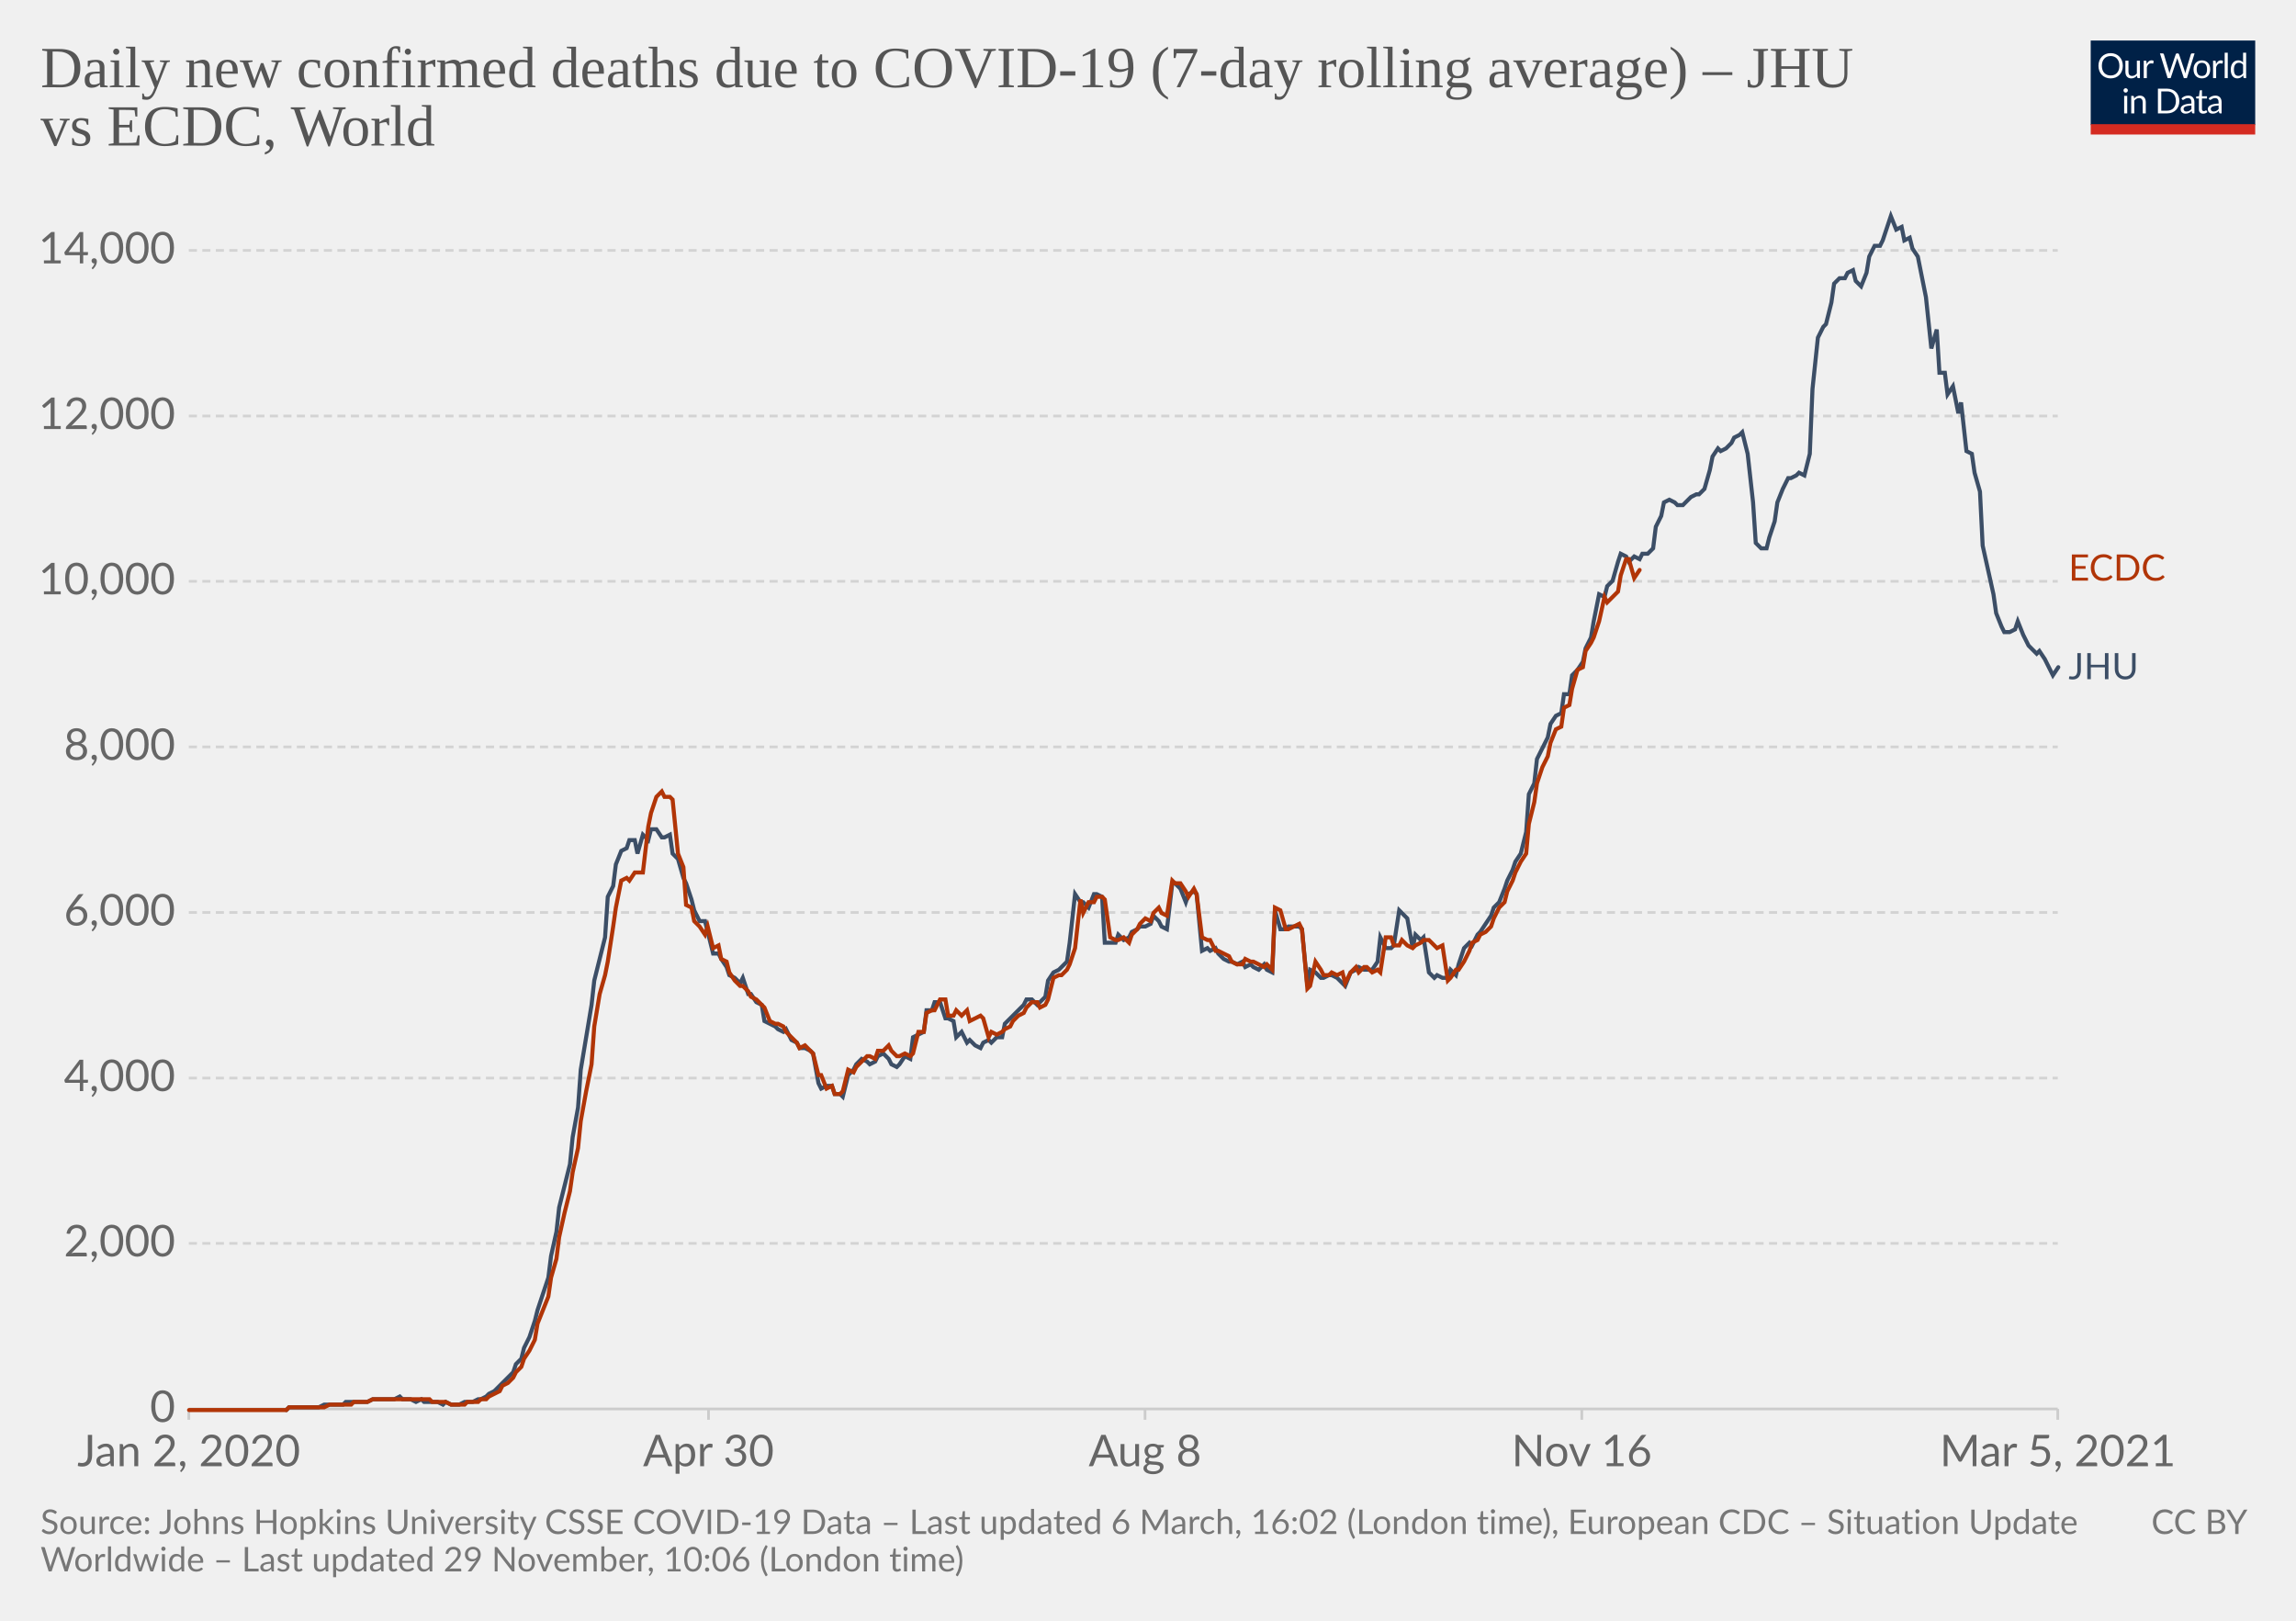
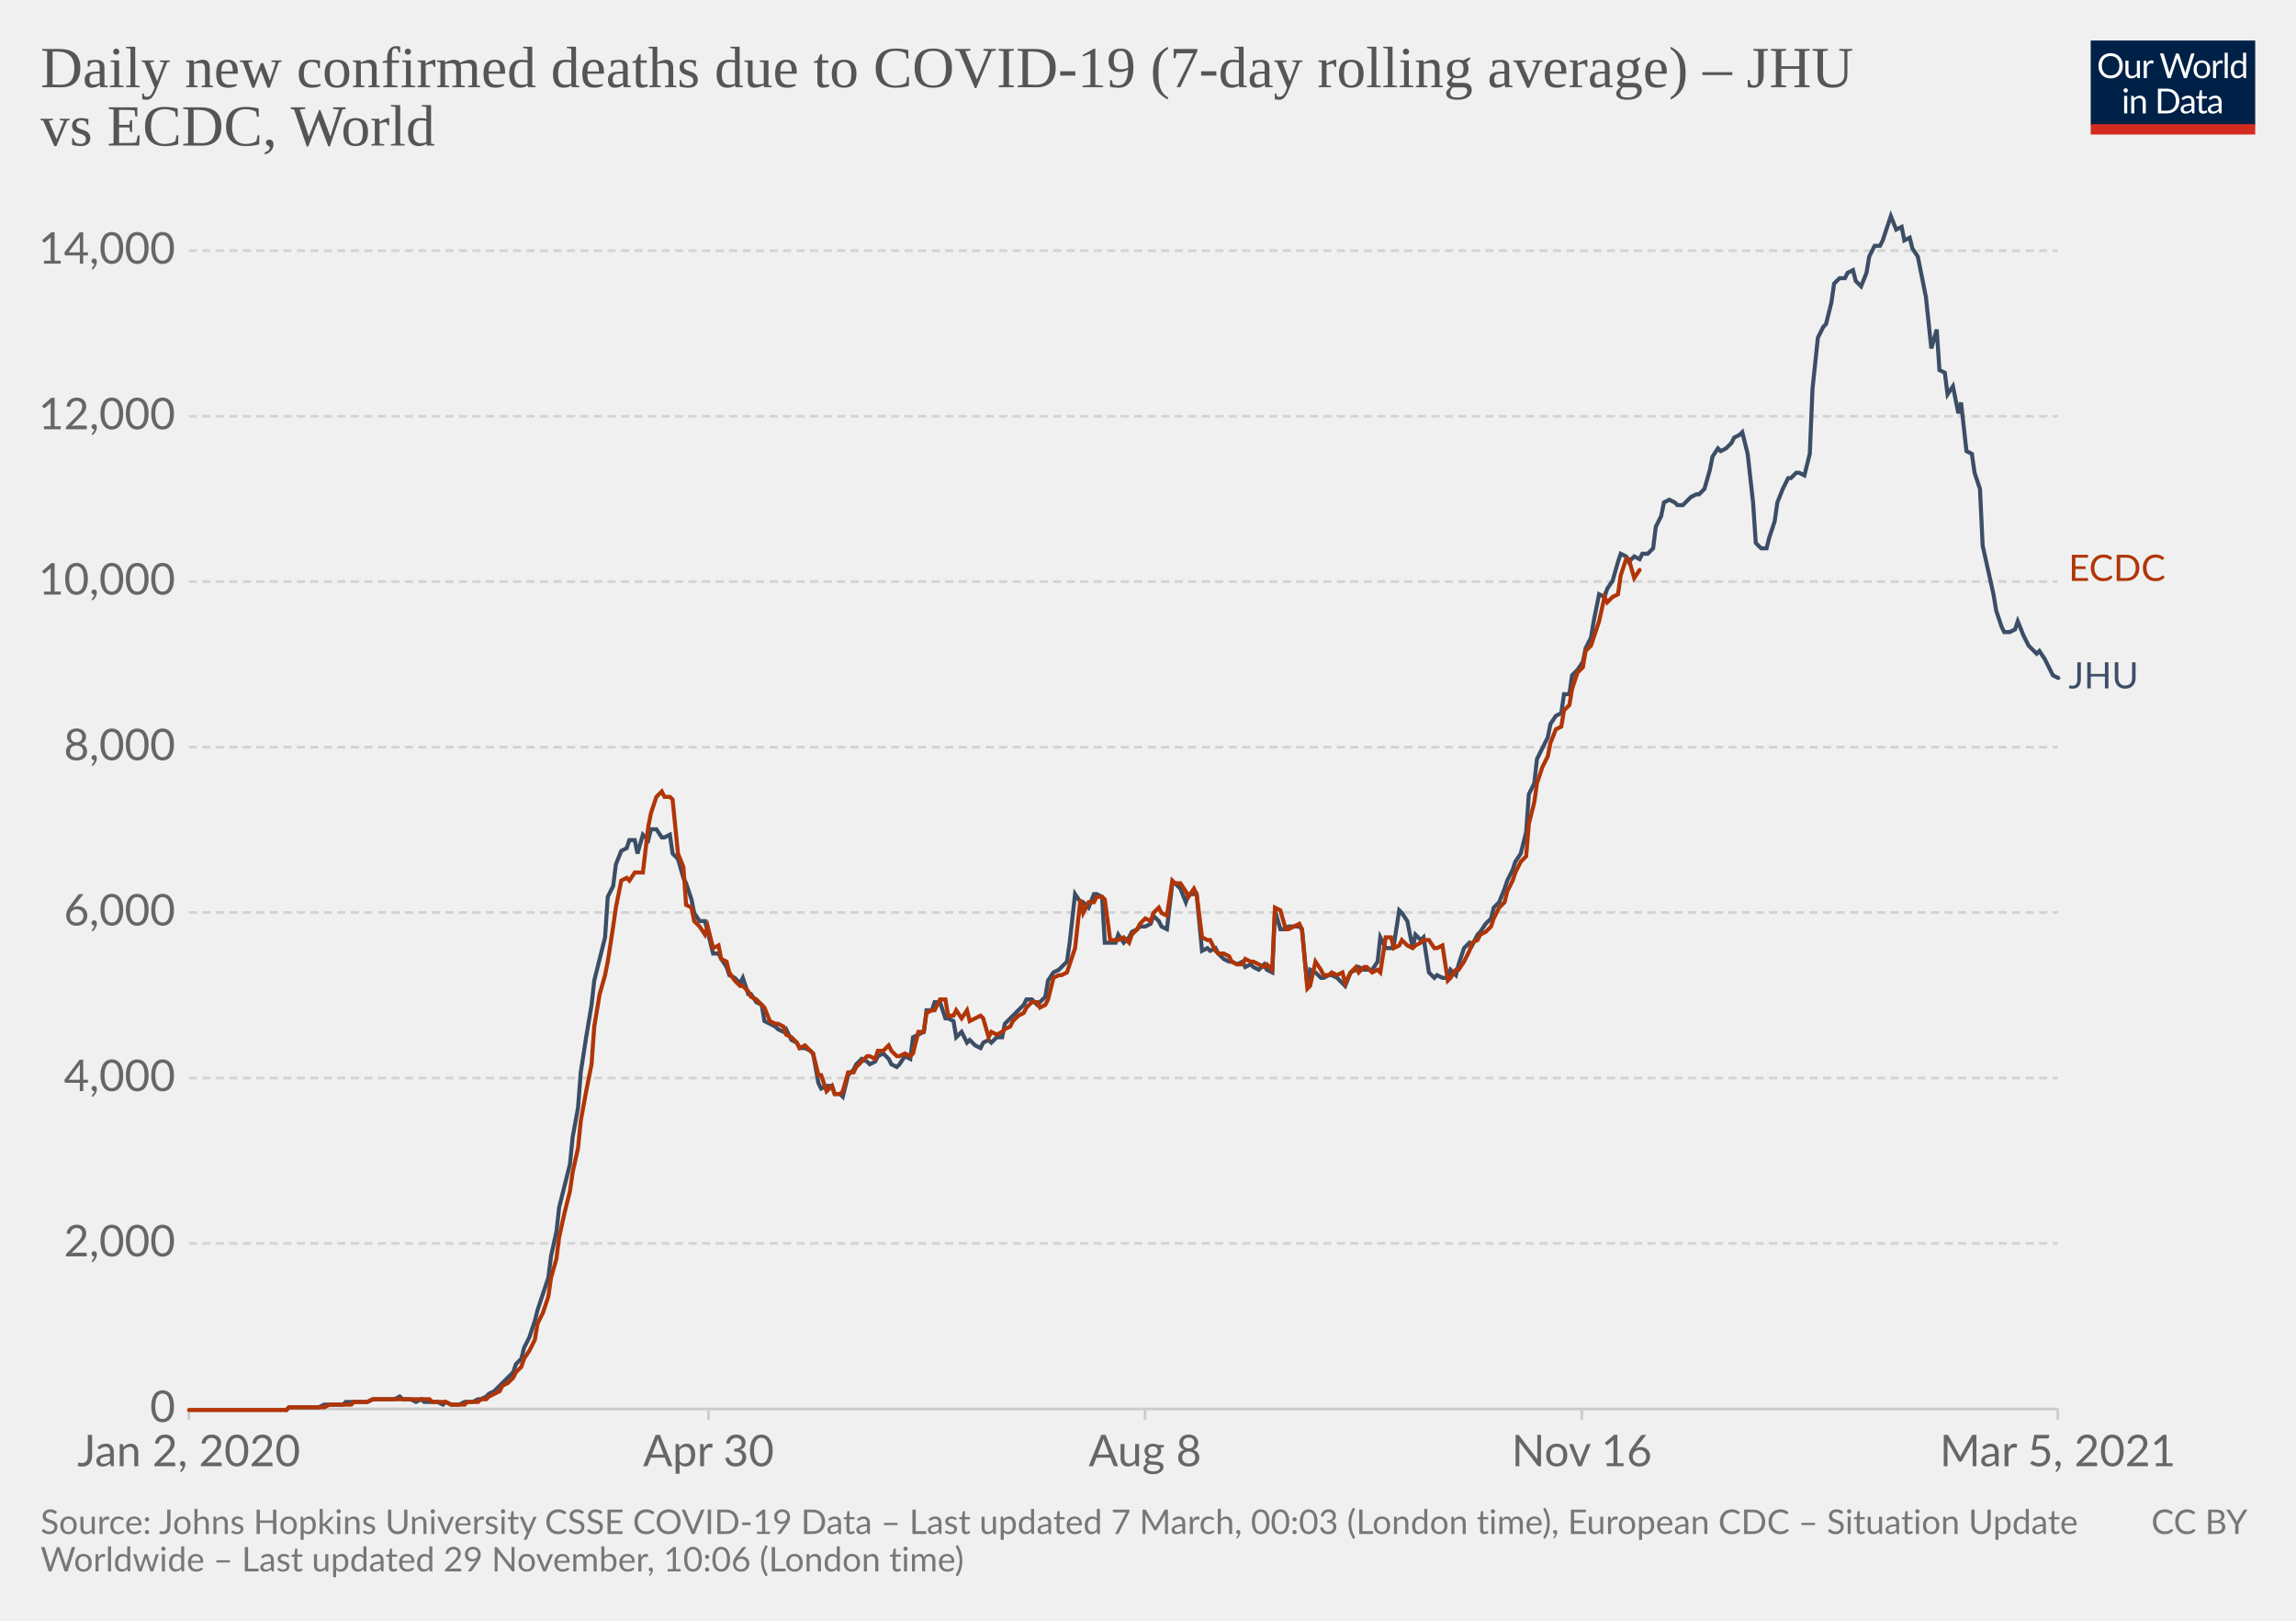
<svg xmlns="http://www.w3.org/2000/svg" version="1.1" style="background-color:#fff;-webkit-font-smoothing:antialiased" width="850" height="600" viewBox="0 0 850 600" font-family="Lato,'Helvetica Neue',Helvetica,Arial,sans-serif" font-size="18" text-rendering="optimizeLegibility">
  <g class="HeaderView">
    <g transform="matrix(.29 0 0 .29 774 15)">
      <svg width="210" height="120" viewBox="0 0 210 120" fill="none">
        <g clip-path="url(#clip0)">
          <path d="M0 0h210v107.89H0V0z" fill="#002147" />
          <path d="M40.98 32.25c0 2.36-.38 4.53-1.12 6.51a14.26 14.26 0 01-8.1 8.4c-1.9.78-4.02 1.17-6.34 1.17a16.6 16.6 0 01-6.33-1.17 14.31 14.31 0 01-8.08-8.4 18.29 18.29 0 01-1.12-6.51c0-2.36.38-4.53 1.12-6.5.75-1.97 1.8-3.67 3.17-5.1a14.32 14.32 0 014.9-3.34c1.92-.8 4.03-1.19 6.34-1.19 2.32 0 4.43.4 6.34 1.19 1.92.8 3.56 1.9 4.93 3.34a14.87 14.87 0 013.17 5.1 18.1 18.1 0 011.12 6.5zm-4.38 0c0-1.94-.26-3.68-.8-5.22a10.91 10.91 0 00-2.24-3.89 9.68 9.68 0 00-3.52-2.46 11.95 11.95 0 00-4.62-.86c-1.68 0-3.21.28-4.6.86a9.88 9.88 0 00-3.54 2.46 10.91 10.91 0 00-2.24 3.9c-.53 1.53-.8 3.27-.8 5.2 0 1.94.27 3.68.8 5.22a11.17 11.17 0 002.24 3.9 10.01 10.01 0 003.55 2.44c1.38.56 2.9.83 4.6.83s3.24-.27 4.61-.83a9.8 9.8 0 003.52-2.44 11.17 11.17 0 002.25-3.9c.53-1.54.8-3.28.8-5.21zm26.22-6.54V48H60.5c-.56 0-.9-.27-1.05-.81l-.31-2.4a12.45 12.45 0 01-3.26 2.6c-1.2.64-2.58.96-4.13.96-1.22 0-2.3-.2-3.24-.6a6.52 6.52 0 01-2.33-1.7 7.37 7.37 0 01-1.43-2.67c-.3-1.04-.46-2.2-.46-3.45V25.7h3.91v14.22c0 1.68.38 2.99 1.15 3.91.77.93 1.96 1.39 3.54 1.39 1.16 0 2.24-.27 3.23-.82a10.42 10.42 0 002.8-2.28V25.7h3.91zm8.61 4.47a9.94 9.94 0 012.6-3.56 5.64 5.64 0 013.76-1.3c.47 0 .92.05 1.34.15.44.1.83.27 1.17.49l-.3 2.92c-.09.37-.3.55-.66.55-.2 0-.5-.04-.9-.13a6.21 6.21 0 00-3.24.18 4.23 4.23 0 00-1.47.92c-.42.4-.81.9-1.17 1.5-.33.58-.64 1.26-.92 2.02V48H67.7V25.71h2.25c.42 0 .72.08.88.25.16.16.27.44.33.83l.26 3.39zm61.16-13.7L122.75 48h-3.82l-7.99-24.05a21.95 21.95 0 01-.42-1.58 38.36 38.36 0 01-.44 1.58L102.05 48h-3.83L88.4 16.47h3.54c.38 0 .7.1.95.29.26.2.43.43.5.73l6.52 21.9.28 1.28.29 1.46.3-1.46.38-1.27 7.41-21.91c.1-.25.26-.48.51-.69.27-.22.58-.33.95-.33h1.23c.38 0 .69.1.92.29a1.77 1.77 0 01.53.73l7.4 21.9a28.4 28.4 0 01.68 2.62 29.52 29.52 0 01.52-2.61l6.54-21.91a1.31 1.31 0 01.48-.7c.27-.21.58-.32.95-.32h3.32zm9.35 8.88c1.63 0 3.1.27 4.4.82a9.43 9.43 0 015.46 5.94c.5 1.4.74 2.98.74 4.73 0 1.76-.25 3.34-.74 4.75a9.43 9.43 0 01-5.46 5.92c-1.3.52-2.77.79-4.4.79-1.64 0-3.12-.27-4.44-.8a9.42 9.42 0 01-3.35-2.3c-.92-1-1.63-2.2-2.13-3.61-.49-1.41-.73-3-.73-4.75s.24-3.33.73-4.73c.5-1.43 1.2-2.64 2.13-3.63a9.4 9.4 0 013.35-2.31c1.32-.55 2.8-.82 4.44-.82zm0 19.89c2.2 0 3.84-.73 4.93-2.2 1.08-1.48 1.63-3.54 1.63-6.18 0-2.66-.55-4.72-1.63-6.2-1.09-1.49-2.73-2.23-4.93-2.23-1.12 0-2.09.2-2.93.57a5.71 5.71 0 00-2.06 1.65 7.5 7.5 0 00-1.24 2.67c-.26 1.04-.4 2.22-.4 3.54 0 2.64.55 4.7 1.64 6.18 1.1 1.47 2.76 2.2 4.99 2.2zm17.97-15.07a9.94 9.94 0 012.6-3.56 5.64 5.64 0 013.76-1.3c.47 0 .91.05 1.34.15.44.1.83.27 1.16.49l-.28 2.92c-.09.37-.31.55-.66.55-.2 0-.5-.04-.9-.13a6.2 6.2 0 00-3.24.18 4.23 4.23 0 00-1.47.92c-.43.4-.82.9-1.17 1.5a13.1 13.1 0 00-.92 2.02V48h-3.94V25.71h2.24c.43 0 .72.08.88.25.17.16.28.44.33.83l.27 3.39zm15.04-14.59V48h-3.92V15.6h3.92zm19.55 15.43a6.22 6.22 0 00-2.38-2.05 6.7 6.7 0 00-2.86-.6c-2.07 0-3.66.75-4.77 2.23-1.12 1.48-1.68 3.6-1.68 6.33 0 1.46.13 2.7.38 3.74a7.29 7.29 0 001.1 2.56 4.35 4.35 0 001.78 1.45c.7.3 1.5.46 2.4.46 1.29 0 2.41-.3 3.36-.88a9.6 9.6 0 002.67-2.49V31.02zm3.91-15.43V48h-2.33c-.56 0-.9-.27-1.06-.81l-.35-2.71a12.13 12.13 0 01-3.25 2.77 8.28 8.28 0 01-4.23 1.06 7.31 7.31 0 01-6.14-2.9c-.73-.96-1.3-2.15-1.69-3.57a18.35 18.35 0 01.07-9.48 11.29 11.29 0 011.89-3.7 8.7 8.7 0 017.06-3.34 7.96 7.96 0 016.12 2.62V15.59h3.91zM46.61 70.71V93H42.7V70.71h3.91zm.84-7c0 .39-.08.75-.24 1.09a2.81 2.81 0 01-1.52 1.47 2.67 2.67 0 01-2.16 0 2.9 2.9 0 01-1.45-1.47 2.67 2.67 0 010-2.16c.15-.35.35-.65.6-.9.25-.27.53-.47.85-.62a2.67 2.67 0 012.16 0c.35.15.65.35.9.62.27.25.47.55.62.9.16.34.24.7.24 1.08zm7.97 10.24c.49-.54 1-1.04 1.54-1.48a9.85 9.85 0 013.66-1.84 8.96 8.96 0 015.43.35c.94.4 1.72.97 2.33 1.71a7.36 7.36 0 011.43 2.67c.32 1.04.49 2.19.49 3.45V93h-3.94V78.81c0-1.69-.4-3-1.17-3.92-.76-.93-1.93-1.4-3.5-1.4a6.6 6.6 0 00-3.25.83c-1 .56-1.92 1.31-2.77 2.27V93h-3.94V70.71h2.35c.56 0 .9.28 1.04.82l.3 2.42zm57.7 3.3c0 2.36-.37 4.5-1.11 6.44a14.3 14.3 0 01-3.17 4.98 14.1 14.1 0 01-4.93 3.2c-1.9.76-4.02 1.13-6.33 1.13H85.8V61.47h11.77c2.31 0 4.42.39 6.33 1.15a13.8 13.8 0 018.1 8.18 17.75 17.75 0 011.12 6.45zm-4.37 0c0-1.94-.26-3.67-.8-5.2a10.94 10.94 0 00-2.23-3.87 9.57 9.57 0 00-3.53-2.42 12.23 12.23 0 00-4.61-.83h-7.5v24.62h7.5c1.7 0 3.24-.28 4.61-.84a9.7 9.7 0 003.53-2.4 10.94 10.94 0 002.24-3.87c.53-1.53.8-3.26.8-5.2zm19.8 5.72c-1.8.06-3.34.2-4.62.44-1.26.22-2.3.51-3.1.88-.8.36-1.37.8-1.74 1.3-.35.5-.53 1.05-.53 1.67 0 .58.1 1.1.3 1.52a3 3 0 00.76 1.05c.34.27.73.46 1.17.6a6.13 6.13 0 001.45.17 7.28 7.28 0 003.5-.81 11.95 11.95 0 002.82-2.2v-4.62zm-12.65-9.11a12.73 12.73 0 013.98-2.66c1.43-.59 3-.88 4.73-.88 1.25 0 2.36.2 3.33.61a6.81 6.81 0 013.94 4.38c.33 1.04.5 2.19.5 3.43V93h-1.74a1.8 1.8 0 01-.88-.18c-.2-.13-.36-.38-.48-.74l-.44-2.12-1.72 1.46a9.48 9.48 0 01-3.74 1.7c-.69.15-1.46.23-2.3.23-.87 0-1.69-.12-2.45-.35a5.34 5.34 0 01-3.34-2.93 6.64 6.64 0 01-.49-2.64c0-.88.25-1.72.73-2.53a6.33 6.33 0 012.35-2.17c1.09-.63 2.5-1.15 4.25-1.54 1.75-.41 3.89-.65 6.42-.7v-1.75c0-1.73-.37-3.03-1.12-3.91-.75-.9-1.84-1.34-3.28-1.34-.97 0-1.78.12-2.44.37-.64.23-1.2.5-1.7.81l-1.23.82c-.33.23-.67.35-1 .35-.27 0-.5-.07-.69-.2a2.1 2.1 0 01-.48-.53l-.7-1.25zm27.67 19.5c-1.76 0-3.12-.5-4.07-1.48-.94-.98-1.41-2.4-1.41-4.25V74h-2.68a.9.9 0 01-.6-.2c-.16-.14-.24-.36-.24-.66v-1.56l3.65-.46.9-6.89a.9.9 0 01.29-.52.88.88 0 01.62-.22H142v7.67h6.44V74H142v13.38c0 .94.22 1.63.68 2.09.45.45 1.04.68 1.76.68a3.21 3.21 0 001.85-.53l.55-.35c.16-.12.3-.18.41-.18.2 0 .4.13.55.38l1.15 1.87a7.45 7.45 0 01-2.44 1.5 8.53 8.53 0 01-2.95.52zm19.68-10.4c-1.8.07-3.34.21-4.62.45-1.26.22-2.3.51-3.1.88-.8.36-1.37.8-1.74 1.3-.35.5-.53 1.05-.53 1.67 0 .58.1 1.1.3 1.52a2.9 2.9 0 00.76 1.05c.34.27.73.46 1.17.6a6.13 6.13 0 001.45.17 7.3 7.3 0 003.5-.81 12.04 12.04 0 002.82-2.2v-4.62zm-12.65-9.1a12.72 12.72 0 013.99-2.66c1.42-.59 3-.88 4.72-.88 1.25 0 2.36.2 3.33.61a6.81 6.81 0 013.94 4.38c.33 1.04.5 2.19.5 3.43V93h-1.74a1.8 1.8 0 01-.88-.18c-.2-.13-.36-.38-.48-.74l-.44-2.12-1.72 1.46a9.48 9.48 0 01-3.74 1.7c-.69.15-1.46.23-2.3.23-.87 0-1.69-.12-2.45-.35a5.33 5.33 0 01-3.34-2.93 6.62 6.62 0 01-.49-2.64c0-.88.25-1.72.73-2.53a6.33 6.33 0 012.35-2.17c1.09-.63 2.5-1.15 4.25-1.54a31.2 31.2 0 016.42-.7v-1.75c0-1.73-.37-3.03-1.12-3.91-.75-.9-1.84-1.34-3.28-1.34-.97 0-1.78.12-2.44.37-.64.23-1.2.5-1.7.81l-1.22.82c-.34.23-.68.35-1.02.35-.26 0-.49-.07-.68-.2a1.88 1.88 0 01-.48-.53l-.7-1.25zM40.98 32.25c0 2.36-.38 4.53-1.12 6.51a14.26 14.26 0 01-8.1 8.4c-1.9.78-4.02 1.17-6.34 1.17a16.6 16.6 0 01-6.33-1.17 14.31 14.31 0 01-8.08-8.4 18.29 18.29 0 01-1.12-6.51c0-2.36.38-4.53 1.12-6.5.75-1.97 1.8-3.67 3.17-5.1a14.32 14.32 0 014.9-3.34c1.92-.8 4.03-1.19 6.34-1.19 2.32 0 4.43.4 6.34 1.19 1.92.8 3.56 1.9 4.93 3.34a14.87 14.87 0 013.17 5.1 18.1 18.1 0 011.12 6.5zm-4.38 0c0-1.94-.26-3.68-.8-5.22a10.91 10.91 0 00-2.24-3.89 9.68 9.68 0 00-3.52-2.46 11.95 11.95 0 00-4.62-.86c-1.68 0-3.21.28-4.6.86a9.88 9.88 0 00-3.54 2.46 10.91 10.91 0 00-2.24 3.9c-.53 1.53-.8 3.27-.8 5.2 0 1.94.27 3.68.8 5.22a11.17 11.17 0 002.24 3.9 10.01 10.01 0 003.55 2.44c1.38.56 2.9.83 4.6.83s3.24-.27 4.61-.83a9.8 9.8 0 003.52-2.44 11.17 11.17 0 002.25-3.9c.53-1.54.8-3.28.8-5.21zm26.22-6.54V48H60.5c-.56 0-.9-.27-1.05-.81l-.31-2.4a12.45 12.45 0 01-3.26 2.6c-1.2.64-2.58.96-4.13.96-1.22 0-2.3-.2-3.24-.6a6.52 6.52 0 01-2.33-1.7 7.37 7.37 0 01-1.43-2.67c-.3-1.04-.46-2.2-.46-3.45V25.7h3.91v14.22c0 1.68.38 2.99 1.15 3.91.77.93 1.96 1.39 3.54 1.39 1.16 0 2.24-.27 3.23-.82a10.42 10.42 0 002.8-2.28V25.7h3.91zm8.61 4.47a9.94 9.94 0 012.6-3.56 5.64 5.64 0 013.76-1.3c.47 0 .92.05 1.34.15.44.1.83.27 1.17.49l-.3 2.92c-.09.37-.3.55-.66.55-.2 0-.5-.04-.9-.13a6.21 6.21 0 00-3.24.18 4.23 4.23 0 00-1.47.92c-.42.4-.81.9-1.17 1.5-.33.58-.64 1.26-.92 2.02V48H67.7V25.71h2.25c.42 0 .72.08.88.25.16.16.27.44.33.83l.26 3.39zm61.16-13.7L122.75 48h-3.82l-7.99-24.05a21.95 21.95 0 01-.42-1.58 38.36 38.36 0 01-.44 1.58L102.05 48h-3.83L88.4 16.47h3.54c.38 0 .7.1.95.29.26.2.43.43.5.73l6.52 21.9.28 1.28.29 1.46.3-1.46.38-1.27 7.41-21.91c.1-.25.26-.48.51-.69.27-.22.58-.33.95-.33h1.23c.38 0 .69.1.92.29a1.77 1.77 0 01.53.73l7.4 21.9a28.4 28.4 0 01.68 2.62 29.52 29.52 0 01.52-2.61l6.54-21.91a1.31 1.31 0 01.48-.7c.27-.21.58-.32.95-.32h3.32zm9.35 8.88c1.63 0 3.1.27 4.4.82a9.43 9.43 0 015.46 5.94c.5 1.4.74 2.98.74 4.73 0 1.76-.25 3.34-.74 4.75a9.43 9.43 0 01-5.46 5.92c-1.3.52-2.77.79-4.4.79-1.64 0-3.12-.27-4.44-.8a9.42 9.42 0 01-3.35-2.3c-.92-1-1.63-2.2-2.13-3.61-.49-1.41-.73-3-.73-4.75s.24-3.33.73-4.73c.5-1.43 1.2-2.64 2.13-3.63a9.4 9.4 0 013.35-2.31c1.32-.55 2.8-.82 4.44-.82zm0 19.89c2.2 0 3.84-.73 4.93-2.2 1.08-1.48 1.63-3.54 1.63-6.18 0-2.66-.55-4.72-1.63-6.2-1.09-1.49-2.73-2.23-4.93-2.23-1.12 0-2.09.2-2.93.57a5.71 5.71 0 00-2.06 1.65 7.5 7.5 0 00-1.24 2.67c-.26 1.04-.4 2.22-.4 3.54 0 2.64.55 4.7 1.64 6.18 1.1 1.47 2.76 2.2 4.99 2.2zm17.97-15.07a9.94 9.94 0 012.6-3.56 5.64 5.64 0 013.76-1.3c.47 0 .91.05 1.34.15.44.1.83.27 1.16.49l-.28 2.92c-.09.37-.31.55-.66.55-.2 0-.5-.04-.9-.13a6.2 6.2 0 00-3.24.18 4.23 4.23 0 00-1.47.92c-.43.4-.82.9-1.17 1.5a13.1 13.1 0 00-.92 2.02V48h-3.94V25.71h2.24c.43 0 .72.08.88.25.17.16.28.44.33.83l.27 3.39zm15.04-14.59V48h-3.92V15.6h3.92zm19.55 15.43a6.22 6.22 0 00-2.38-2.05 6.7 6.7 0 00-2.86-.6c-2.07 0-3.66.75-4.77 2.23-1.12 1.48-1.68 3.6-1.68 6.33 0 1.46.13 2.7.38 3.74a7.29 7.29 0 001.1 2.56 4.35 4.35 0 001.78 1.45c.7.3 1.5.46 2.4.46 1.29 0 2.41-.3 3.36-.88a9.6 9.6 0 002.67-2.49V31.02zm3.91-15.43V48h-2.33c-.56 0-.9-.27-1.06-.81l-.35-2.71a12.13 12.13 0 01-3.25 2.77 8.28 8.28 0 01-4.23 1.06 7.31 7.31 0 01-6.14-2.9c-.73-.96-1.3-2.15-1.69-3.57a18.35 18.35 0 01.07-9.48 11.29 11.29 0 011.89-3.7 8.7 8.7 0 017.06-3.34 7.96 7.96 0 016.12 2.62V15.59h3.91zM46.61 70.71V93H42.7V70.71h3.91zm.84-7c0 .39-.08.75-.24 1.09a2.81 2.81 0 01-1.52 1.47 2.67 2.67 0 01-2.16 0 2.9 2.9 0 01-1.45-1.47 2.67 2.67 0 010-2.16c.15-.35.35-.65.6-.9.25-.27.53-.47.85-.62a2.67 2.67 0 012.16 0c.35.15.65.35.9.62.27.25.47.55.62.9.16.34.24.7.24 1.08zm7.97 10.24c.49-.54 1-1.04 1.54-1.48a9.85 9.85 0 013.66-1.84 8.96 8.96 0 015.43.35c.94.4 1.72.97 2.33 1.71a7.36 7.36 0 011.43 2.67c.32 1.04.49 2.19.49 3.45V93h-3.94V78.81c0-1.69-.4-3-1.17-3.92-.76-.93-1.93-1.4-3.5-1.4a6.6 6.6 0 00-3.25.83c-1 .56-1.92 1.31-2.77 2.27V93h-3.94V70.71h2.35c.56 0 .9.28 1.04.82l.3 2.42zm57.7 3.3c0 2.36-.37 4.5-1.11 6.44a14.3 14.3 0 01-3.17 4.98 14.1 14.1 0 01-4.93 3.2c-1.9.76-4.02 1.13-6.33 1.13H85.8V61.47h11.77c2.31 0 4.42.39 6.33 1.15a13.8 13.8 0 018.1 8.18 17.75 17.75 0 011.12 6.45zm-4.37 0c0-1.94-.26-3.67-.8-5.2a10.94 10.94 0 00-2.23-3.87 9.57 9.57 0 00-3.53-2.42 12.23 12.23 0 00-4.61-.83h-7.5v24.62h7.5c1.7 0 3.24-.28 4.61-.84a9.7 9.7 0 003.53-2.4 10.94 10.94 0 002.24-3.87c.53-1.53.8-3.26.8-5.2zm19.8 5.72c-1.8.06-3.34.2-4.62.44-1.26.22-2.3.51-3.1.88-.8.36-1.37.8-1.74 1.3-.35.5-.53 1.05-.53 1.67 0 .58.1 1.1.3 1.52a3 3 0 00.76 1.05c.34.27.73.46 1.17.6a6.13 6.13 0 001.45.17 7.28 7.28 0 003.5-.81 11.95 11.95 0 002.82-2.2v-4.62zm-12.65-9.11a12.73 12.73 0 013.98-2.66c1.43-.59 3-.88 4.73-.88 1.25 0 2.36.2 3.33.61a6.81 6.81 0 013.94 4.38c.33 1.04.5 2.19.5 3.43V93h-1.74a1.8 1.8 0 01-.88-.18c-.2-.13-.36-.38-.48-.74l-.44-2.12-1.72 1.46a9.48 9.48 0 01-3.74 1.7c-.69.15-1.46.23-2.3.23-.87 0-1.69-.12-2.45-.35a5.34 5.34 0 01-3.34-2.93 6.64 6.64 0 01-.49-2.64c0-.88.25-1.72.73-2.53a6.33 6.33 0 012.35-2.17c1.09-.63 2.5-1.15 4.25-1.54 1.75-.41 3.89-.65 6.42-.7v-1.75c0-1.73-.37-3.03-1.12-3.91-.75-.9-1.84-1.34-3.28-1.34-.97 0-1.78.12-2.44.37-.64.23-1.2.5-1.7.81l-1.23.82c-.33.23-.67.35-1 .35-.27 0-.5-.07-.69-.2a2.1 2.1 0 01-.48-.53l-.7-1.25zm27.67 19.5c-1.76 0-3.12-.5-4.07-1.48-.94-.98-1.41-2.4-1.41-4.25V74h-2.68a.9.9 0 01-.6-.2c-.16-.14-.24-.36-.24-.66v-1.56l3.65-.46.9-6.89a.9.9 0 01.29-.52.88.88 0 01.62-.22H142v7.67h6.44V74H142v13.38c0 .94.22 1.63.68 2.09.45.45 1.04.68 1.76.68a3.21 3.21 0 001.85-.53l.55-.35c.16-.12.3-.18.41-.18.2 0 .4.13.55.38l1.15 1.87a7.45 7.45 0 01-2.44 1.5 8.53 8.53 0 01-2.95.52zm19.68-10.4c-1.8.07-3.34.21-4.62.45-1.26.22-2.3.51-3.1.88-.8.36-1.37.8-1.74 1.3-.35.5-.53 1.05-.53 1.67 0 .58.1 1.1.3 1.52a2.9 2.9 0 00.76 1.05c.34.27.73.46 1.17.6a6.13 6.13 0 001.45.17 7.3 7.3 0 003.5-.81 12.04 12.04 0 002.82-2.2v-4.62zm-12.65-9.1a12.72 12.72 0 013.99-2.66c1.42-.59 3-.88 4.72-.88 1.25 0 2.36.2 3.33.61a6.81 6.81 0 013.94 4.38c.33 1.04.5 2.19.5 3.43V93h-1.74a1.8 1.8 0 01-.88-.18c-.2-.13-.36-.38-.48-.74l-.44-2.12-1.72 1.46a9.48 9.48 0 01-3.74 1.7c-.69.15-1.46.23-2.3.23-.87 0-1.69-.12-2.45-.35a5.33 5.33 0 01-3.34-2.93 6.62 6.62 0 01-.49-2.64c0-.88.25-1.72.73-2.53a6.33 6.33 0 012.35-2.17c1.09-.63 2.5-1.15 4.25-1.54a31.2 31.2 0 016.42-.7v-1.75c0-1.73-.37-3.03-1.12-3.91-.75-.9-1.84-1.34-3.28-1.34-.97 0-1.78.12-2.44.37-.64.23-1.2.5-1.7.81l-1.22.82c-.34.23-.68.35-1.02.35-.26 0-.49-.07-.68-.2a1.88 1.88 0 01-.48-.53l-.7-1.25zM40.98 32.25c0 2.36-.38 4.53-1.12 6.51a14.26 14.26 0 01-8.1 8.4c-1.9.78-4.02 1.17-6.34 1.17a16.6 16.6 0 01-6.33-1.17 14.31 14.31 0 01-8.08-8.4 18.29 18.29 0 01-1.12-6.51c0-2.36.38-4.53 1.12-6.5.75-1.97 1.8-3.67 3.17-5.1a14.32 14.32 0 014.9-3.34c1.92-.8 4.03-1.19 6.34-1.19 2.32 0 4.43.4 6.34 1.19 1.92.8 3.56 1.9 4.93 3.34a14.87 14.87 0 013.17 5.1 18.1 18.1 0 011.12 6.5zm-4.38 0c0-1.94-.26-3.68-.8-5.22a10.91 10.91 0 00-2.24-3.89 9.68 9.68 0 00-3.52-2.46 11.95 11.95 0 00-4.62-.86c-1.68 0-3.21.28-4.6.86a9.88 9.88 0 00-3.54 2.46 10.91 10.91 0 00-2.24 3.9c-.53 1.53-.8 3.27-.8 5.2 0 1.94.27 3.68.8 5.22a11.17 11.17 0 002.24 3.9 10.01 10.01 0 003.55 2.44c1.38.56 2.9.83 4.6.83s3.24-.27 4.61-.83a9.8 9.8 0 003.52-2.44 11.17 11.17 0 002.25-3.9c.53-1.54.8-3.28.8-5.21zm26.22-6.54V48H60.5c-.56 0-.9-.27-1.05-.81l-.31-2.4a12.45 12.45 0 01-3.26 2.6c-1.2.64-2.58.96-4.13.96-1.22 0-2.3-.2-3.24-.6a6.52 6.52 0 01-2.33-1.7 7.37 7.37 0 01-1.43-2.67c-.3-1.04-.46-2.2-.46-3.45V25.7h3.91v14.22c0 1.68.38 2.99 1.15 3.91.77.93 1.96 1.39 3.54 1.39 1.16 0 2.24-.27 3.23-.82a10.42 10.42 0 002.8-2.28V25.7h3.91zm8.61 4.47a9.94 9.94 0 012.6-3.56 5.64 5.64 0 013.76-1.3c.47 0 .92.05 1.34.15.44.1.83.27 1.17.49l-.3 2.92c-.09.37-.3.55-.66.55-.2 0-.5-.04-.9-.13a6.21 6.21 0 00-3.24.18 4.23 4.23 0 00-1.47.92c-.42.4-.81.9-1.17 1.5-.33.58-.64 1.26-.92 2.02V48H67.7V25.71h2.25c.42 0 .72.08.88.25.16.16.27.44.33.83l.26 3.39zm61.16-13.7L122.75 48h-3.82l-7.99-24.05a21.95 21.95 0 01-.42-1.58 38.36 38.36 0 01-.44 1.58L102.05 48h-3.83L88.4 16.47h3.54c.38 0 .7.1.95.29.26.2.43.43.5.73l6.52 21.9.28 1.28.29 1.46.3-1.46.38-1.27 7.41-21.91c.1-.25.26-.48.51-.69.27-.22.58-.33.95-.33h1.23c.38 0 .69.1.92.29a1.77 1.77 0 01.53.73l7.4 21.9a28.4 28.4 0 01.68 2.62 29.52 29.52 0 01.52-2.61l6.54-21.91a1.31 1.31 0 01.48-.7c.27-.21.58-.32.95-.32h3.32zm9.35 8.88c1.63 0 3.1.27 4.4.82a9.43 9.43 0 015.46 5.94c.5 1.4.74 2.98.74 4.73 0 1.76-.25 3.34-.74 4.75a9.43 9.43 0 01-5.46 5.92c-1.3.52-2.77.79-4.4.79-1.64 0-3.12-.27-4.44-.8a9.42 9.42 0 01-3.35-2.3c-.92-1-1.63-2.2-2.13-3.61-.49-1.41-.73-3-.73-4.75s.24-3.33.73-4.73c.5-1.43 1.2-2.64 2.13-3.63a9.4 9.4 0 013.35-2.31c1.32-.55 2.8-.82 4.44-.82zm0 19.89c2.2 0 3.84-.73 4.93-2.2 1.08-1.48 1.63-3.54 1.63-6.18 0-2.66-.55-4.72-1.63-6.2-1.09-1.49-2.73-2.23-4.93-2.23-1.12 0-2.09.2-2.93.57a5.71 5.71 0 00-2.06 1.65 7.5 7.5 0 00-1.24 2.67c-.26 1.04-.4 2.22-.4 3.54 0 2.64.55 4.7 1.64 6.18 1.1 1.47 2.76 2.2 4.99 2.2zm17.97-15.07a9.94 9.94 0 012.6-3.56 5.64 5.64 0 013.76-1.3c.47 0 .91.05 1.34.15.44.1.83.27 1.16.49l-.28 2.92c-.09.37-.31.55-.66.55-.2 0-.5-.04-.9-.13a6.2 6.2 0 00-3.24.18 4.23 4.23 0 00-1.47.92c-.43.4-.82.9-1.17 1.5a13.1 13.1 0 00-.92 2.02V48h-3.94V25.71h2.24c.43 0 .72.08.88.25.17.16.28.44.33.83l.27 3.39zm15.04-14.59V48h-3.92V15.6h3.92zm19.55 15.43a6.22 6.22 0 00-2.38-2.05 6.7 6.7 0 00-2.86-.6c-2.07 0-3.66.75-4.77 2.23-1.12 1.48-1.68 3.6-1.68 6.33 0 1.46.13 2.7.38 3.74a7.29 7.29 0 001.1 2.56 4.35 4.35 0 001.78 1.45c.7.3 1.5.46 2.4.46 1.29 0 2.41-.3 3.36-.88a9.6 9.6 0 002.67-2.49V31.02zm3.91-15.43V48h-2.33c-.56 0-.9-.27-1.06-.81l-.35-2.71a12.13 12.13 0 01-3.25 2.77 8.28 8.28 0 01-4.23 1.06 7.31 7.31 0 01-6.14-2.9c-.73-.96-1.3-2.15-1.69-3.57a18.35 18.35 0 01.07-9.48 11.29 11.29 0 011.89-3.7 8.7 8.7 0 017.06-3.34 7.96 7.96 0 016.12 2.62V15.59h3.91zM46.61 70.71V93H42.7V70.71h3.91zm.84-7c0 .39-.08.75-.24 1.09a2.81 2.81 0 01-1.52 1.47 2.67 2.67 0 01-2.16 0 2.9 2.9 0 01-1.45-1.47 2.67 2.67 0 010-2.16c.15-.35.35-.65.6-.9.25-.27.53-.47.85-.62a2.67 2.67 0 012.16 0c.35.15.65.35.9.62.27.25.47.55.62.9.16.34.24.7.24 1.08zm7.97 10.24c.49-.54 1-1.04 1.54-1.48a9.85 9.85 0 013.66-1.84 8.96 8.96 0 015.43.35c.94.4 1.72.97 2.33 1.71a7.36 7.36 0 011.43 2.67c.32 1.04.49 2.19.49 3.45V93h-3.94V78.81c0-1.69-.4-3-1.17-3.92-.76-.93-1.93-1.4-3.5-1.4a6.6 6.6 0 00-3.25.83c-1 .56-1.92 1.31-2.77 2.27V93h-3.94V70.71h2.35c.56 0 .9.28 1.04.82l.3 2.42zm57.7 3.3c0 2.36-.37 4.5-1.11 6.44a14.3 14.3 0 01-3.17 4.98 14.1 14.1 0 01-4.93 3.2c-1.9.76-4.02 1.13-6.33 1.13H85.8V61.47h11.77c2.31 0 4.42.39 6.33 1.15a13.8 13.8 0 018.1 8.18 17.75 17.75 0 011.12 6.45zm-4.37 0c0-1.94-.26-3.67-.8-5.2a10.94 10.94 0 00-2.23-3.87 9.57 9.57 0 00-3.53-2.42 12.23 12.23 0 00-4.61-.83h-7.5v24.62h7.5c1.7 0 3.24-.28 4.61-.84a9.7 9.7 0 003.53-2.4 10.94 10.94 0 002.24-3.87c.53-1.53.8-3.26.8-5.2zm19.8 5.72c-1.8.06-3.34.2-4.62.44-1.26.22-2.3.51-3.1.88-.8.36-1.37.8-1.74 1.3-.35.5-.53 1.05-.53 1.67 0 .58.1 1.1.3 1.52a3 3 0 00.76 1.05c.34.27.73.46 1.17.6a6.13 6.13 0 001.45.17 7.28 7.28 0 003.5-.81 11.95 11.95 0 002.82-2.2v-4.62zm-12.65-9.11a12.73 12.73 0 013.98-2.66c1.43-.59 3-.88 4.73-.88 1.25 0 2.36.2 3.33.61a6.81 6.81 0 013.94 4.38c.33 1.04.5 2.19.5 3.43V93h-1.74a1.8 1.8 0 01-.88-.18c-.2-.13-.36-.38-.48-.74l-.44-2.12-1.72 1.46a9.48 9.48 0 01-3.74 1.7c-.69.15-1.46.23-2.3.23-.87 0-1.69-.12-2.45-.35a5.34 5.34 0 01-3.34-2.93 6.64 6.64 0 01-.49-2.64c0-.88.25-1.72.73-2.53a6.33 6.33 0 012.35-2.17c1.09-.63 2.5-1.15 4.25-1.54 1.75-.41 3.89-.65 6.42-.7v-1.75c0-1.73-.37-3.03-1.12-3.91-.75-.9-1.84-1.34-3.28-1.34-.97 0-1.78.12-2.44.37-.64.23-1.2.5-1.7.81l-1.23.82c-.33.23-.67.35-1 .35-.27 0-.5-.07-.69-.2a2.1 2.1 0 01-.48-.53l-.7-1.25zm27.67 19.5c-1.76 0-3.12-.5-4.07-1.48-.94-.98-1.41-2.4-1.41-4.25V74h-2.68a.9.9 0 01-.6-.2c-.16-.14-.24-.36-.24-.66v-1.56l3.65-.46.9-6.89a.9.9 0 01.29-.52.88.88 0 01.62-.22H142v7.67h6.44V74H142v13.38c0 .94.22 1.63.68 2.09.45.45 1.04.68 1.76.68a3.21 3.21 0 001.85-.53l.55-.35c.16-.12.3-.18.41-.18.2 0 .4.13.55.38l1.15 1.87a7.45 7.45 0 01-2.44 1.5 8.53 8.53 0 01-2.95.52zm19.68-10.4c-1.8.07-3.34.21-4.62.45-1.26.22-2.3.51-3.1.88-.8.36-1.37.8-1.74 1.3-.35.5-.53 1.05-.53 1.67 0 .58.1 1.1.3 1.52a2.9 2.9 0 00.76 1.05c.34.27.73.46 1.17.6a6.13 6.13 0 001.45.17 7.3 7.3 0 003.5-.81 12.04 12.04 0 002.82-2.2v-4.62zm-12.65-9.1a12.72 12.72 0 013.99-2.66c1.42-.59 3-.88 4.72-.88 1.25 0 2.36.2 3.33.61a6.81 6.81 0 013.94 4.38c.33 1.04.5 2.19.5 3.43V93h-1.74a1.8 1.8 0 01-.88-.18c-.2-.13-.36-.38-.48-.74l-.44-2.12-1.72 1.46a9.48 9.48 0 01-3.74 1.7c-.69.15-1.46.23-2.3.23-.87 0-1.69-.12-2.45-.35a5.33 5.33 0 01-3.34-2.93 6.62 6.62 0 01-.49-2.64c0-.88.25-1.72.73-2.53a6.33 6.33 0 012.35-2.17c1.09-.63 2.5-1.15 4.25-1.54a31.2 31.2 0 016.42-.7v-1.75c0-1.73-.37-3.03-1.12-3.91-.75-.9-1.84-1.34-3.28-1.34-.97 0-1.78.12-2.44.37-.64.23-1.2.5-1.7.81l-1.22.82c-.34.23-.68.35-1.02.35-.26 0-.49-.07-.68-.2a1.88 1.88 0 01-.48-.53l-.7-1.25z" fill="#fff" />
          <path fill="#D42B21" d="M0 106.79h210V120H0z" />
        </g>
        <defs>
          <clipPath id="clip0">
            <path fill="#fff" d="M0 0h210v120H0z" />
          </clipPath>
        </defs>
      </svg>
    </g>
    <a href="https://ourworldindata.org/grapher/daily-covid-deaths-jhu-vs-ecdc?tab=chart&amp;stackMode=absolute&amp;region=World" target="_blank" rel="noopener" font-family="&quot;Playfair Display&quot;,Georgia,&quot;Times New Roman&quot;,serif">
      <text font-size="21.6" x="15" y="32.3" fill="#555">
        <tspan x="15" y="32.28">Daily new confirmed deaths due to COVID-19 (7-day rolling average) – JHU</tspan>
        <tspan x="15" y="53.88">vs ECDC, World</tspan>
      </text>
    </a>
  </g>
  <g class="LineChart">
    <defs>
      <clipPath id="a">
        <path d="M59.9 0h830v925.6h-830z" />
      </clipPath>
    </defs>
    <g class="DualAxisView">
      <g class="HorizontalAxis">
        <path stroke="#ccc" d="M69.9 521.6v4M262.3 521.6v4M423.9 521.6v4M585.6 521.6v4M761.8 521.6v4" />
        <text x="69.9" y="542.8" fill="#666" text-anchor="middle" font-size="16.2">Jan 2, 2020</text>
        <text x="262.3" y="542.8" fill="#666" text-anchor="middle" font-size="16.2">Apr 30</text>
        <text x="423.9" y="542.8" fill="#666" text-anchor="middle" font-size="16.2">Aug 8</text>
        <text x="585.6" y="542.8" fill="#666" text-anchor="middle" font-size="16.2">Nov 16</text>
        <text x="761.8" y="542.8" fill="#666" text-anchor="middle" font-size="16.2">Mar 5, 2021</text>
      </g>
      <g class="VerticalAxis" fill="#666" dominant-baseline="middle" text-anchor="end" font-size="16.2">
        <text x="64.9" y="521.6">0</text>
        <text x="64.9" y="460.3">2,000</text>
        <text x="64.9" y="399.1">4,000</text>
        <text x="64.9" y="337.8">6,000</text>
-         <text x="64.9" y="276.5">8,000</text>
-         <text x="64.9" y="215.2">10,000</text>
-         <text x="64.9" y="154">12,000</text>
-         <text x="64.9" y="92.7">14,000</text>
+         <text x="64.9" y="276.6">8,000</text>
+         <text x="64.9" y="215.3">10,000</text>
+         <text x="64.9" y="154.1">12,000</text>
+         <text x="64.9" y="92.8">14,000</text>
      </g>
      <g class="AxisGridLines horizontalLines">
        <path stroke="#ccc" d="M69.9 521.6h691.89" />
-         <path stroke="#d3d3d3" stroke-dasharray="3,2" d="M69.9 460.3h691.89M69.9 399.1h691.89M69.9 337.8h691.89M69.9 276.5h691.89M69.9 215.2h691.89M69.9 154h691.89M69.9 92.7h691.89" />
+         <path stroke="#d3d3d3" stroke-dasharray="3,2" d="M69.9 460.3h691.89M69.9 399.1h691.89M69.9 337.8h691.89M69.9 276.6h691.89M69.9 215.3h691.89M69.9 154.1h691.89M69.9 92.8h691.89" />
      </g>
    </g>
    <g clip-path="url(#a)">
      <g class="LineLabels" cursor="default">
        <g class="legendMark">
-           <text font-size="13.5" x="765.8" y="215" fill="#B13507">
-             <tspan x="765.79" y="214.95">ECDC</tspan>
+           <text font-size="13.5" x="765.8" y="215.1" fill="#B13507">
+             <tspan x="765.79" y="215.05">ECDC</tspan>
          </text>
        </g>
        <g class="legendMark">
-           <text font-size="13.5" x="765.8" y="251.5" fill="#3C4E66">
-             <tspan x="765.79" y="251.45">JHU</tspan>
+           <text font-size="13.5" x="765.8" y="254.9" fill="#3C4E66">
+             <tspan x="765.79" y="254.85">JHU</tspan>
          </text>
        </g>
      </g>
      <g class="Lines">
        <g class="key-World_0">
-           <path stroke="#3C4E66" stroke-linecap="round" d="M106 522l1-1h11l2-1h7l1-1h8l2-1h8l2-1 1 1h3l2 1 2-1 1 1h5l2 1 1-1 2 1h3l2-1h3l2-1h1l2-1 1-1 2-1 2-2 1-1 2-2 2-2 1-3 2-2 1-4 2-4 2-6 1-4 2-6 2-6 1-8 2-9 1-9 2-8 2-8 1-10 2-11 1-14 2-12 2-12 1-9 2-8 2-8 1-15 2-4 1-8 2-5 2-1 1-3h2l1 5 2-7 2 2 1-4h2l2 3h1l2-1 1 7 2 2 2 7 1 2 2 6 1 4 2 4h2l1 4 2 8h2l1 2 2 3 1 3 2 1 2 2 1-2 2 6h1l2 3 2 1 1 6 2 1 2 1 1 1 2 1 1-1 2 4 2 1 1 2h2l2 1 1 1 2 11 1 2 2-1h2l1 3h2l1 1 2-8 2-2 1-2 2-2 2 1 1 1 2-1 1-2 2-1 2 2 1 2 2 1 1-1 2-3 2 1 1-8 2-1 2-1 1-8h2l1-3h2l2 6h1l2 1 1 6 2-2 2 4 1-1 2 2 2 1 1-2 2-1 1 1 2-2h2l1-5 2-2 1-1 2-2 2-2 1-2h2l2 2 1-1 2-2 1-6 2-3 2-1 1-1 2-2 1-7 2-18 2 3h1l2 2 2-5h1l2 1 1 17h4l1-3 2 2 2-1 1-2 2-1 1-1h2l2-1 1-3 2 2 1 2 2 1 2-17h1l2 2 2 5 1-3 2-1 1 1 2 21 2-1 1 1 2-1 1 2 2 2 2 1h1l2 1 2-1 1 2 2-1 1 1 2 1 2-2 1 2 2 1 1-23 2 7h2l1-1h4l1 1 2 21 1-6 2 1 2 2h1l2-1h1l2 1 2 2 1 1 2-5 2-1 1-1 2 1h3l2-3 1-9 2 4h2l1-1 2-13 1 1 2 2 2 11 1-5 2 2 1-1 2 13 2 2 1-1 2 1h2l1-3 2 2 1-4 2-6 2-2 1 1 2-4 1-1 2-3 2-3 1-3 2-2 2-5 1-3 2-4 1-3 2-3 2-8 1-14 2-4 1-9 2-4 2-4 1-5 2-3 2-1 1-7h2l1-7 2-2 2-3 1-5 2-4 1-6 2-10 2 1 1-4 2-2 2-7 1-3 2 1 1 2 2-2 2 1 1-2h2l2-2 1-8 2-4 1-5 2-1 2 1 1 1h2l1-1 2-2 2-1h1l2-2 2-7 1-5 2-3 1 1 2-1 2-2 1-2 2-1 1-1 2 8 2 18 1 15 2 2h2l1-4 2-6 1-7 2-5 2-4h1l2-1 1-1 2 1 2-8 1-24 2-19 2-4 1-1 2-8 1-7 2-2h2l1-2 2-1 1 4 2 2 2-5 1-6 2-4h2l1-2 2-6 1-3 2 5 2-1 1 5 2-1 1 4 2 3 2 10 1 5 2 19 2-7 1 16h2l1 8 2-3 2 10 1-4 2 18 2 1 1 7 2 7 1 20 2 9 2 9 1 7 2 5 1 2h2l2-1 1-3 2 5 2 4 1 1 2 2 1-1 2 3 2 4 1 2 2-3" fill="none" stroke-width="1.5" />
+           <path stroke="#3C4E66" stroke-linecap="round" d="M106 522l1-1h11l2-1h7l1-1h8l2-1h8l2-1 1 1h3l2 1 2-1 1 1h5l2 1 1-1 2 1h3l2-1h3l2-1h1l2-1 1-1 2-1 2-2 1-1 2-2 2-2 1-3 2-2 1-4 2-4 2-6 1-4 2-6 2-6 1-8 2-9 1-9 2-8 2-8 1-10 2-11 1-13 2-13 2-12 1-9 2-8 2-8 1-15 2-4 1-8 2-5 2-1 1-3h2l1 5 2-7 2 2 1-4h2l2 3h1l2-1 1 7 2 2 2 7 1 2 2 6 1 5 2 3h2l1 4 2 8h2l1 2 2 3 1 3 2 1 2 2 1-2 2 6h1l2 3 2 1 1 6 2 1 2 1 1 1 2 1 1-1 2 4 2 1 1 2h2l2 1 1 1 2 11 1 2 2-1h2l1 3h2l1 1 2-8 2-2 1-2 2-2 2 1 1 1 2-1 1-2 2-1 2 2 1 2 2 1 1-1 2-3 2 1 1-8 2-1 2-1 1-8h2l1-3h2l2 6h1l2 1 1 6 2-2 2 4 1-1 2 2 2 1 1-2 2-1 1 1 2-2h2l1-5 2-2 1-1 2-2 2-2 1-2h2l2 2 1-1 2-2 1-6 2-3 2-1 1-1 2-2 1-7 2-18 2 3h1l2 2 2-5h1l2 1 1 17h4l1-3 2 3 2-2 1-2 2-1 1-1h2l2-1 1-3 2 2 1 2 2 1 2-17h1l2 2 2 5 1-3h3l2 21 2-1 1 1 2-1 1 2 2 2 2 1h1l2 1 2-1 1 2 2-1 1 1 2 1 2-2 1 2 2 1 1-23 2 7h2l1-1h4l1 1 2 21 1-6 2 1 2 2h1l2-1h1l2 1 2 2 1 1 2-5 2-1 1-1 2 1h3l2-3 1-9 2 4h2l1-1 2-13 1 1 2 3 2 10 1-5 2 2 1-1 2 13 2 2 1-1 2 1h2l1-3 2 2 1-4 2-6 2-2 1 1 2-4 1-1 2-3 2-2 1-4 2-2 2-5 1-3 2-4 1-3 2-3 2-8 1-14 2-4 1-9 2-4 2-4 1-5 2-3 2-1 1-7h2l1-7 2-2 2-3 1-5 2-4 1-6 2-10 2 1 1-3 2-3 2-7 1-3 2 1 1 2 2-2 2 1 1-2h2l2-2 1-8 2-4 1-5 2-1 2 1 1 1h2l1-1 2-2 2-1h1l2-2 2-7 1-5 2-3 1 1 2-1 2-2 1-2 2-1 1-1 2 8 2 18 1 15 2 2h2l1-4 2-6 1-7 2-5 2-4h1l2-2h1l2 1 2-8 1-24 2-19 2-4 1-1 2-8 1-7 2-2h2l1-2 2-1 1 4 2 2 2-5 1-6 2-4h2l1-2 2-6 1-3 2 5 2-1 1 5 2-1 1 4 2 3 2 10 1 5 2 19 2-7 1 15 2 1 1 8 2-3 2 10 1-4 2 18 2 1 1 7 2 6 1 21 2 9 2 9 1 6 2 6 1 2h2l2-1 1-3 2 5 2 4 1 1 2 2 1-1 2 3 2 4 1 2 2 1" fill="none" stroke-width="1.5" />
        </g>
        <g class="key-World_1">
-           <path stroke="#B13507" stroke-linecap="round" d="M70 522h36l1-1h13l2-1h8l1-1h5l2-1h21l1 1h5l2 1h5l1-1h4l1-1h2l1-1 2-1 2-1 1-2 2-1 2-2 1-2 2-2 1-3 2-3 2-4 1-6 2-5 2-5 1-7 2-7 1-8 2-9 2-8 1-7 2-9 1-10 2-11 2-10 1-14 2-12 2-7 1-5 2-13 1-7 2-10 2-1 1 1 2-3h3l2-17 1-5 2-6 2-2 1 2h2l1 1 2 20 2 5 1 14 2 1 1 5 2 2 2 3 1-3 2 8 2-1 1 5 2 1 1 4 2 3 2 2h1l2 2 1 2 2 1 2 2 1 1 2 5 2 1h1l2 1 1 2 2 2 2 2 1 2 2-1 2 2 1 1 2 8h1l2 5 2-1 1 3h2l1-1 2-8 2 1 1-2 2-2 2-2h1l2 1 1-3h2l2-2 1 2 2 2h1l2-1 2 1 1-1 2-8h2l1-7 2-1h1l2-4h2l1 6h2l1-2 2 2 2-2 1 4 2-1 2-1 1 1 2 7 1-2 2 1 2-1 1-1 2-1 1-2 2-2 2-1 1-2 2-2h2l1 2 2-1 1-2 2-8 2-1h1l2-2 1-2 2-6 2-18 1 5 2-4h2l1-2h2l1 1 2 14 2 1h1l2-1 2 2 1-3 2-2 1-2 2-2 2 1 1-3 2-2 1 2 2 1 2-13 1 1h2l2 3 1 2 2-3 1 2 2 16 2 1h1l2 4h1l2 1 2 1 1 2 2 1h2l1-2 2 1h1l2 1 2 1 1-1 2 2 1-23 2 1 2 7h1l2-1 2-1 1 2 2 22 1-1 2-9 2 3 1 2h2l1-1 2 1 2-1 1 4 2-4 2-2 1 2 2-2h1l2 2 2-1 1 1 2-13h2l1 3h2l1-2 2 2 2 1 1-1 2-1 1-1h2l2 2 1 1 2-1 2 13 1-1 2-3h1l2-3 2-4 1-3 2-1 1-2 2-1 2-2 1-3 2-4 2-2 1-4 2-4 1-3 2-4 2-3 1-11 2-8 1-7 2-6 2-4 1-5 2-5 2-1 1-7 2-1 1-6 2-7 2-1 1-6 2-3 1-2 2-6 2-9 1 2 2-2 2-2 1-6 2-6h1l2 7 2-3" fill="none" stroke-width="1.5" />
+           <path stroke="#B13507" stroke-linecap="round" d="M70 522h36l1-1h13l2-1h8l1-1h5l2-1h21l1 1h5l2 1h5l1-1h4l1-1h2l1-1 2-1 2-1 1-2 2-1 2-2 1-2 2-2 1-3 2-3 2-4 1-6 2-4 2-6 1-7 2-7 1-8 2-9 2-8 1-7 2-9 1-10 2-11 2-10 1-14 2-12 2-7 1-5 2-13 1-7 2-10 2-1 1 1 2-3h3l2-17 1-5 2-6 2-2 1 2h2l1 1 2 20 2 5 1 14 2 1 1 5 2 2 2 3 1-3 2 8 2-1 1 5 2 1 1 4 2 3 2 2h1l2 2 1 2 2 1 2 2 1 1 2 5 2 1h1l2 1 1 3 2 1 2 2 1 2 2-1 2 2 1 1 2 8h1l2 6 2-2 1 3h2l1-1 2-7h2l1-2 2-2 2-2h1l2 1 1-3h2l2-2 1 2 2 2h1l2-1 2 1 1-1 2-8h2l1-7 2-1h1l2-4h2l1 6h2l1-2 2 3 2-3 1 4 2-1 2-1 1 1 2 7 1-2 2 1 2-1 1-1 2-1 1-2 2-2 2-1 1-2 2-2h2l1 2 2-1 1-2 2-8 2-1h1l2-1 1-3 2-6 2-18 1 5 2-4h2l1-2h2l1 1 2 15h3l2-1 2 2 1-3 2-2 1-2 2-2 2 1 1-3 2-2 1 2 2 1 2-13 1 1h2l2 3 1 2 2-3 1 2 2 16 2 1h1l2 4 1 1h2l2 1 1 2 2 1h2l1-2 2 1h1l2 1 2 1 1-1 2 2 1-23 2 1 2 7h1l2-1 2-1 1 2 2 22 1-1 2-9 2 3 1 2h2l1-1 2 1 2-1 1 4 2-4 2-2 1 2 2-2h1l2 2 2-1 1 1 2-13h2l1 4 2-1 1-2 2 2 2 1 1-1 2-1 1-1h2l2 3h1l2-1 2 13 1-1 2-3h1l2-3 2-4 1-3 2-1 1-2 2-1 2-2 1-3 2-4 2-2 1-4 2-4 1-3 2-4 2-2 1-12 2-8 1-7 2-6 2-4 1-5 2-5 2-1 1-6 2-2 1-6 2-6 2-2 1-6 2-2 1-3 2-6 2-9 1 2 2-2 2-1 1-7 2-6h1l2 7 2-3" fill="none" stroke-width="1.5" />
        </g>
      </g>
    </g>
  </g>
  <g class="SourcesFooter" fill="#777">
    <g class="clickable" fill="#777">
      <text font-size="12.6" x="15" y="567.9">
-         <tspan x="15" y="567.88">Source: Johns Hopkins University CSSE COVID-19 Data – Last updated 6 March, 16:02 (London time), European CDC – Situation Update</tspan>
+         <tspan x="15" y="567.88">Source: Johns Hopkins University CSSE COVID-19 Data – Last updated 7 March, 00:03 (London time), European CDC – Situation Update</tspan>
        <tspan x="15" y="581.74">Worldwide – Last updated 29 November, 10:06 (London time)</tspan>
      </text>
    </g>
    <text font-size="12.6" x="796.4" y="567.9">
      <tspan x="796.44" y="567.88">
        <a class="cclogo" href="http://creativecommons.org/licenses/by/4.0/deed.en_US" target="_blank" fill="#777">CC BY</a>
      </tspan>
    </text>
  </g>
</svg>
